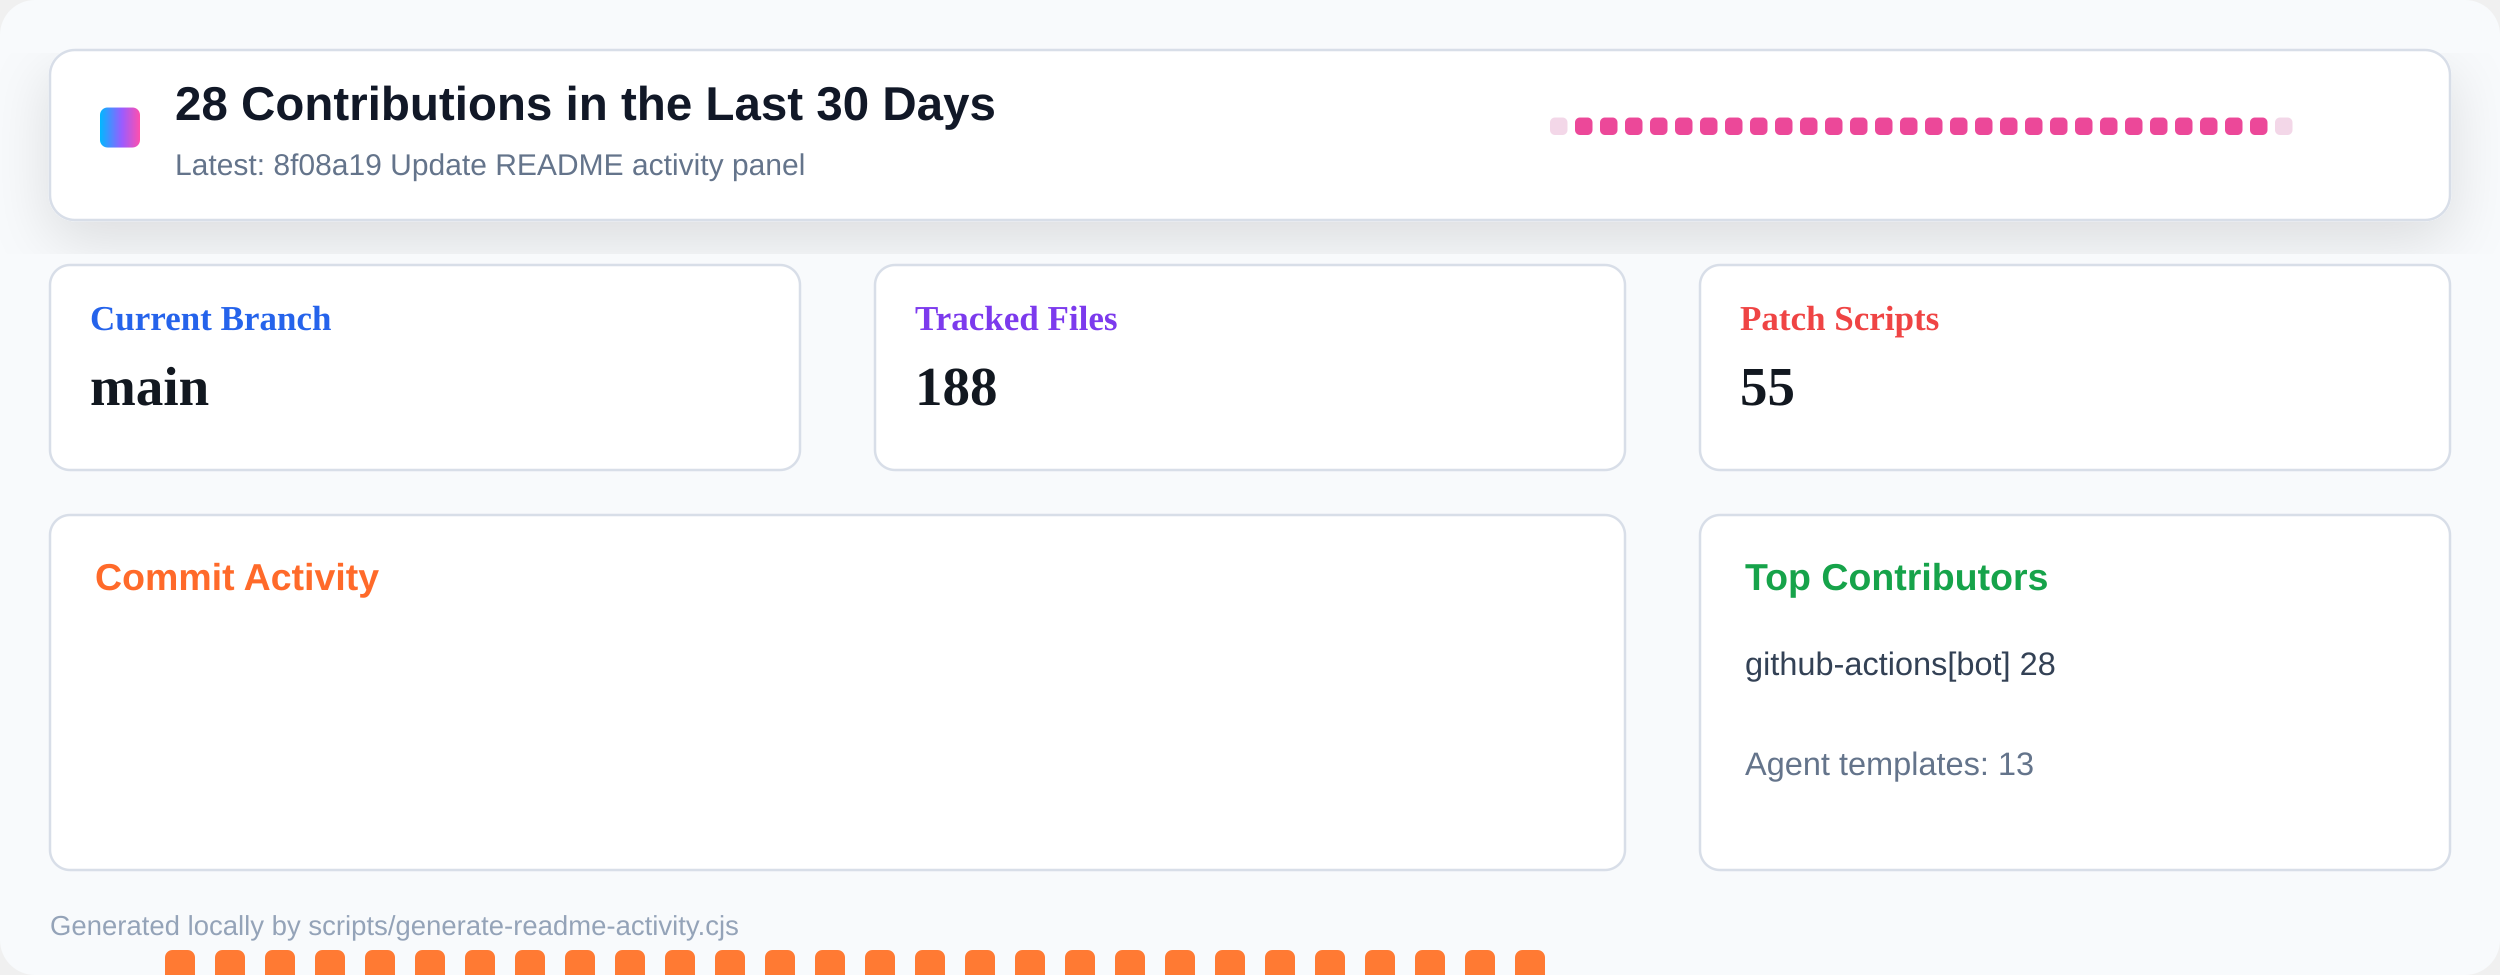
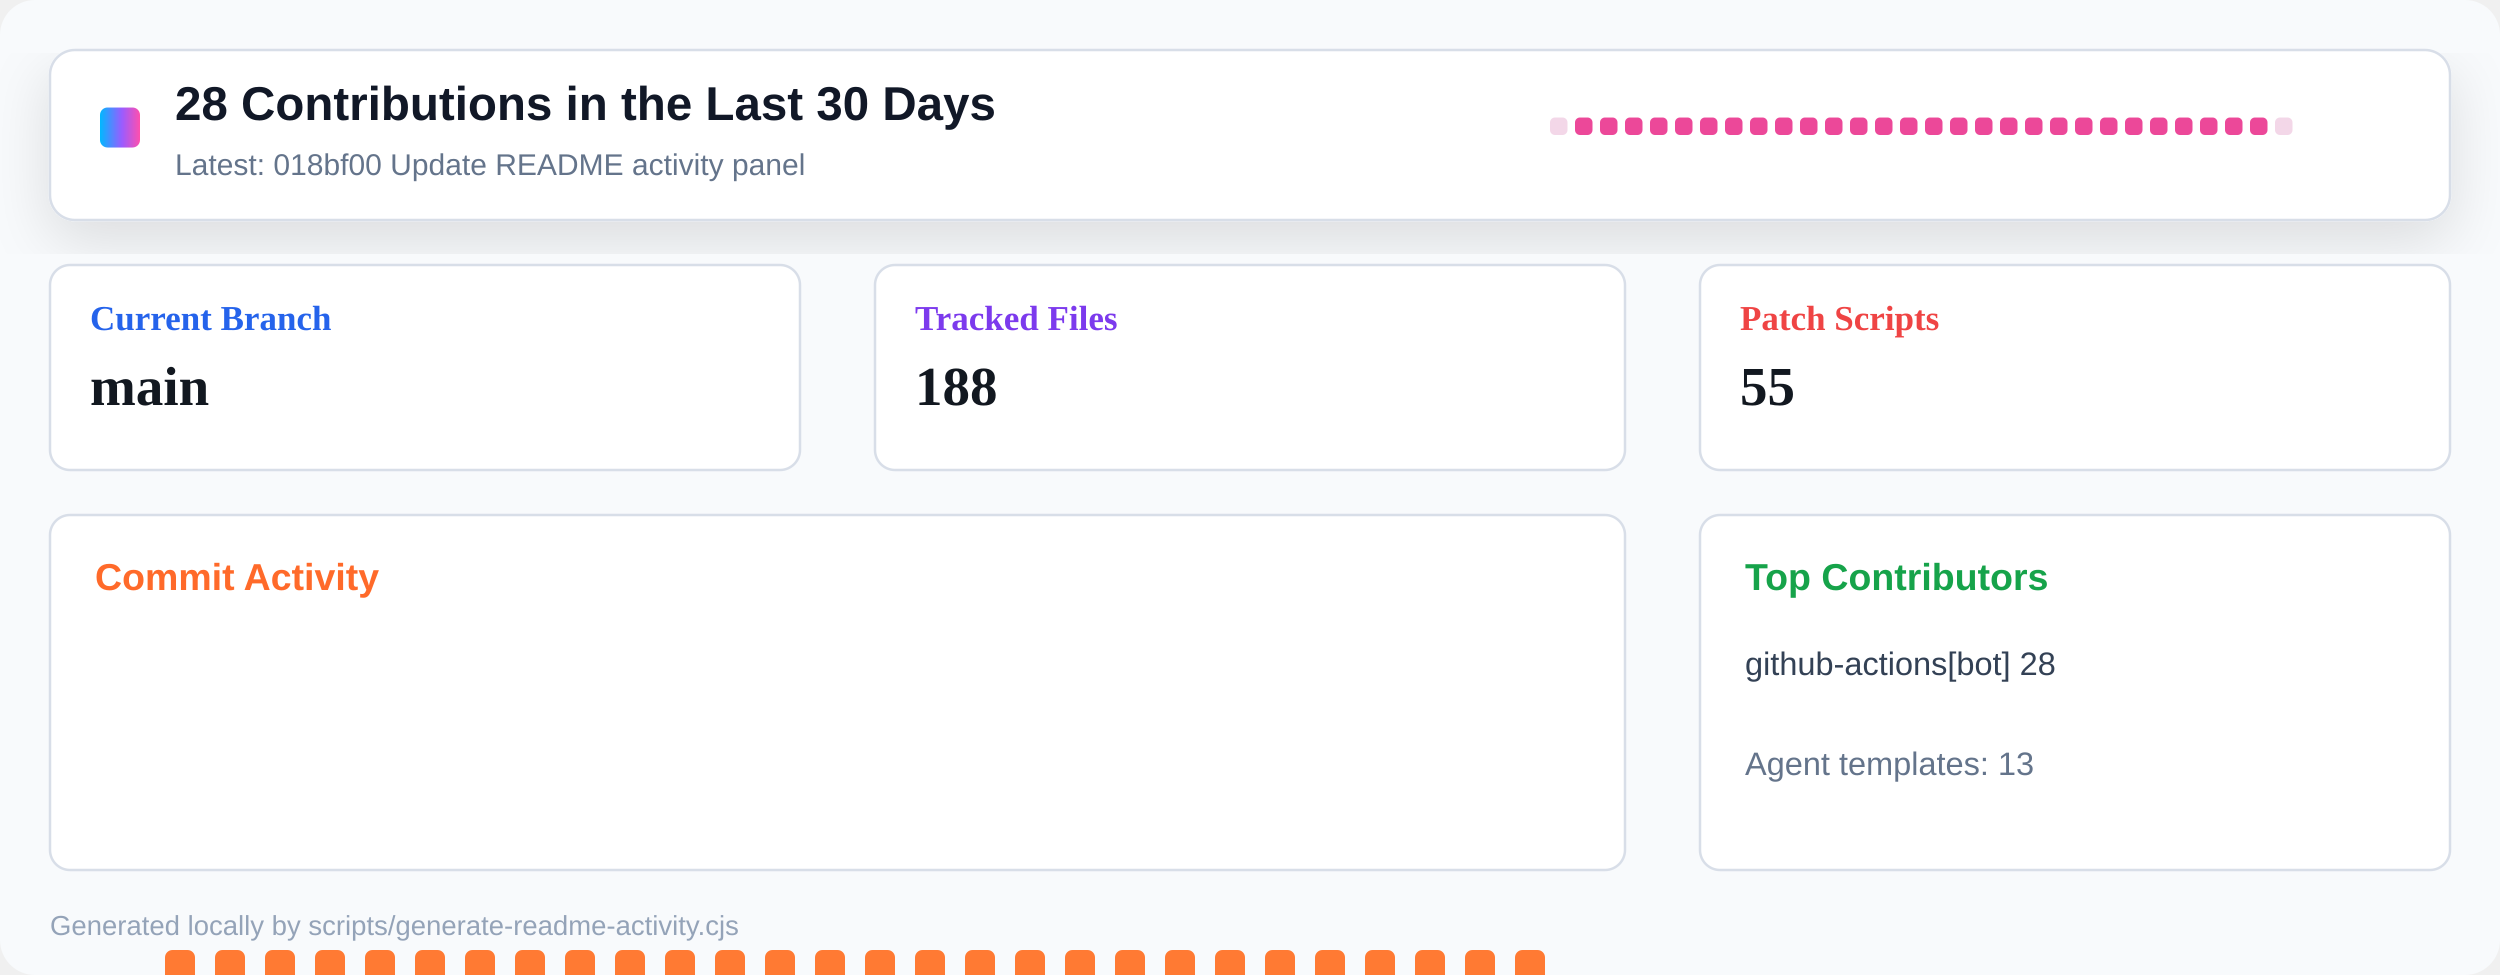
<svg xmlns="http://www.w3.org/2000/svg" width="1000" height="390" viewBox="0 0 1000 390" role="img" aria-label="Repository activity dashboard">
  <defs>
    <linearGradient id="header" x1="0" x2="1" y1="0" y2="0">
      <stop offset="0" stop-color="#00b8ff" />
      <stop offset="0.55" stop-color="#9a5cff" />
      <stop offset="1" stop-color="#ff4fad" />
    </linearGradient>
    <filter id="shadow" x="-10%" y="-10%" width="120%" height="130%">
      <feDropShadow dx="0" dy="8" stdDeviation="12" flood-color="#0b1020" flood-opacity="0.12" />
    </filter>
  </defs>
  <rect width="1000" height="390" rx="14" fill="#f8fafc" />
  <rect x="20" y="20" width="960" height="68" rx="10" fill="#ffffff" stroke="#d8dee8" filter="url(#shadow)" />
  <rect x="40" y="43" width="16" height="16" rx="3" fill="url(#header)" />
  <text x="70" y="48" font-family="Segoe UI, Arial, sans-serif" font-size="19" font-weight="800" fill="#111827">28 Contributions in the Last 30 Days</text>
-   <text x="70" y="70" font-family="Segoe UI, Arial, sans-serif" font-size="12" fill="#64748b">Latest: 8f08a19 Update README activity panel</text>
+   <text x="70" y="70" font-family="Segoe UI, Arial, sans-serif" font-size="12" fill="#64748b">Latest: 018bf00 Update README activity panel</text>
  <g transform="translate(620 47)">
    <rect x="0" y="0" width="7" height="7" rx="2" fill="#f3d7e8" />
    <rect x="10" y="0" width="7" height="7" rx="2" fill="#ec4899" />
    <rect x="20" y="0" width="7" height="7" rx="2" fill="#ec4899" />
    <rect x="30" y="0" width="7" height="7" rx="2" fill="#ec4899" />
    <rect x="40" y="0" width="7" height="7" rx="2" fill="#ec4899" />
    <rect x="50" y="0" width="7" height="7" rx="2" fill="#ec4899" />
    <rect x="60" y="0" width="7" height="7" rx="2" fill="#ec4899" />
    <rect x="70" y="0" width="7" height="7" rx="2" fill="#ec4899" />
    <rect x="80" y="0" width="7" height="7" rx="2" fill="#ec4899" />
    <rect x="90" y="0" width="7" height="7" rx="2" fill="#ec4899" />
    <rect x="100" y="0" width="7" height="7" rx="2" fill="#ec4899" />
    <rect x="110" y="0" width="7" height="7" rx="2" fill="#ec4899" />
    <rect x="120" y="0" width="7" height="7" rx="2" fill="#ec4899" />
    <rect x="130" y="0" width="7" height="7" rx="2" fill="#ec4899" />
    <rect x="140" y="0" width="7" height="7" rx="2" fill="#ec4899" />
    <rect x="150" y="0" width="7" height="7" rx="2" fill="#ec4899" />
    <rect x="160" y="0" width="7" height="7" rx="2" fill="#ec4899" />
    <rect x="170" y="0" width="7" height="7" rx="2" fill="#ec4899" />
    <rect x="180" y="0" width="7" height="7" rx="2" fill="#ec4899" />
    <rect x="190" y="0" width="7" height="7" rx="2" fill="#ec4899" />
    <rect x="200" y="0" width="7" height="7" rx="2" fill="#ec4899" />
    <rect x="210" y="0" width="7" height="7" rx="2" fill="#ec4899" />
    <rect x="220" y="0" width="7" height="7" rx="2" fill="#ec4899" />
    <rect x="230" y="0" width="7" height="7" rx="2" fill="#ec4899" />
    <rect x="240" y="0" width="7" height="7" rx="2" fill="#ec4899" />
    <rect x="250" y="0" width="7" height="7" rx="2" fill="#ec4899" />
    <rect x="260" y="0" width="7" height="7" rx="2" fill="#ec4899" />
    <rect x="270" y="0" width="7" height="7" rx="2" fill="#ec4899" />
    <rect x="280" y="0" width="7" height="7" rx="2" fill="#ec4899" />
    <rect x="290" y="0" width="7" height="7" rx="2" fill="#f3d7e8" />
  </g>
  <g transform="translate(20 106)">
    <rect width="300" height="82" rx="8" fill="#ffffff" stroke="#d8dee8" />
    <text x="16" y="26" font-size="14" font-weight="700" fill="#2563eb">Current Branch</text>
    <text x="16" y="56" font-size="22" font-weight="800" fill="#121820">main</text>
  </g>
  <g transform="translate(350 106)">
    <rect width="300" height="82" rx="8" fill="#ffffff" stroke="#d8dee8" />
    <text x="16" y="26" font-size="14" font-weight="700" fill="#7c3aed">Tracked Files</text>
    <text x="16" y="56" font-size="22" font-weight="800" fill="#121820">188</text>
  </g>
  <g transform="translate(680 106)">
    <rect width="300" height="82" rx="8" fill="#ffffff" stroke="#d8dee8" />
    <text x="16" y="26" font-size="14" font-weight="700" fill="#ef4444">Patch Scripts</text>
    <text x="16" y="56" font-size="22" font-weight="800" fill="#121820">55</text>
  </g>
  <g transform="translate(20 206)">
    <rect width="630" height="142" rx="8" fill="#ffffff" stroke="#d8dee8" />
    <text x="18" y="30" font-family="Segoe UI, Arial, sans-serif" font-size="15" font-weight="800" fill="#ff6a2a">Commit Activity</text>
    <rect x="26" y="255" width="12" height="5" rx="3" fill="#e8edf4" />
    <rect x="46" y="174" width="12" height="86" rx="3" fill="#ff7a33" />
    <rect x="66" y="174" width="12" height="86" rx="3" fill="#ff7a33" />
    <rect x="86" y="174" width="12" height="86" rx="3" fill="#ff7a33" />
    <rect x="106" y="174" width="12" height="86" rx="3" fill="#ff7a33" />
    <rect x="126" y="174" width="12" height="86" rx="3" fill="#ff7a33" />
    <rect x="146" y="174" width="12" height="86" rx="3" fill="#ff7a33" />
    <rect x="166" y="174" width="12" height="86" rx="3" fill="#ff7a33" />
    <rect x="186" y="174" width="12" height="86" rx="3" fill="#ff7a33" />
    <rect x="206" y="174" width="12" height="86" rx="3" fill="#ff7a33" />
    <rect x="226" y="174" width="12" height="86" rx="3" fill="#ff7a33" />
    <rect x="246" y="174" width="12" height="86" rx="3" fill="#ff7a33" />
    <rect x="266" y="174" width="12" height="86" rx="3" fill="#ff7a33" />
    <rect x="286" y="174" width="12" height="86" rx="3" fill="#ff7a33" />
    <rect x="306" y="174" width="12" height="86" rx="3" fill="#ff7a33" />
    <rect x="326" y="174" width="12" height="86" rx="3" fill="#ff7a33" />
    <rect x="346" y="174" width="12" height="86" rx="3" fill="#ff7a33" />
    <rect x="366" y="174" width="12" height="86" rx="3" fill="#ff7a33" />
    <rect x="386" y="174" width="12" height="86" rx="3" fill="#ff7a33" />
    <rect x="406" y="174" width="12" height="86" rx="3" fill="#ff7a33" />
    <rect x="426" y="174" width="12" height="86" rx="3" fill="#ff7a33" />
    <rect x="446" y="174" width="12" height="86" rx="3" fill="#ff7a33" />
    <rect x="466" y="174" width="12" height="86" rx="3" fill="#ff7a33" />
    <rect x="486" y="174" width="12" height="86" rx="3" fill="#ff7a33" />
    <rect x="506" y="174" width="12" height="86" rx="3" fill="#ff7a33" />
    <rect x="526" y="174" width="12" height="86" rx="3" fill="#ff7a33" />
    <rect x="546" y="174" width="12" height="86" rx="3" fill="#ff7a33" />
    <rect x="566" y="174" width="12" height="86" rx="3" fill="#ff7a33" />
    <rect x="586" y="174" width="12" height="86" rx="3" fill="#ff7a33" />
    <rect x="606" y="255" width="12" height="5" rx="3" fill="#e8edf4" />
  </g>
  <g transform="translate(680 206)">
    <rect width="300" height="142" rx="8" fill="#ffffff" stroke="#d8dee8" />
    <text x="18" y="30" font-family="Segoe UI, Arial, sans-serif" font-size="15" font-weight="800" fill="#16a34a">Top Contributors</text>
    <text x="18" y="64" font-family="Segoe UI, Arial, sans-serif" font-size="13" fill="#334155">github-actions[bot] 28</text>
    <text x="18" y="104" font-family="Segoe UI, Arial, sans-serif" font-size="13" fill="#64748b">Agent templates: 13</text>
  </g>
  <text x="20" y="374" font-family="Segoe UI, Arial, sans-serif" font-size="11" fill="#94a3b8">Generated locally by scripts/generate-readme-activity.cjs</text>
</svg>
